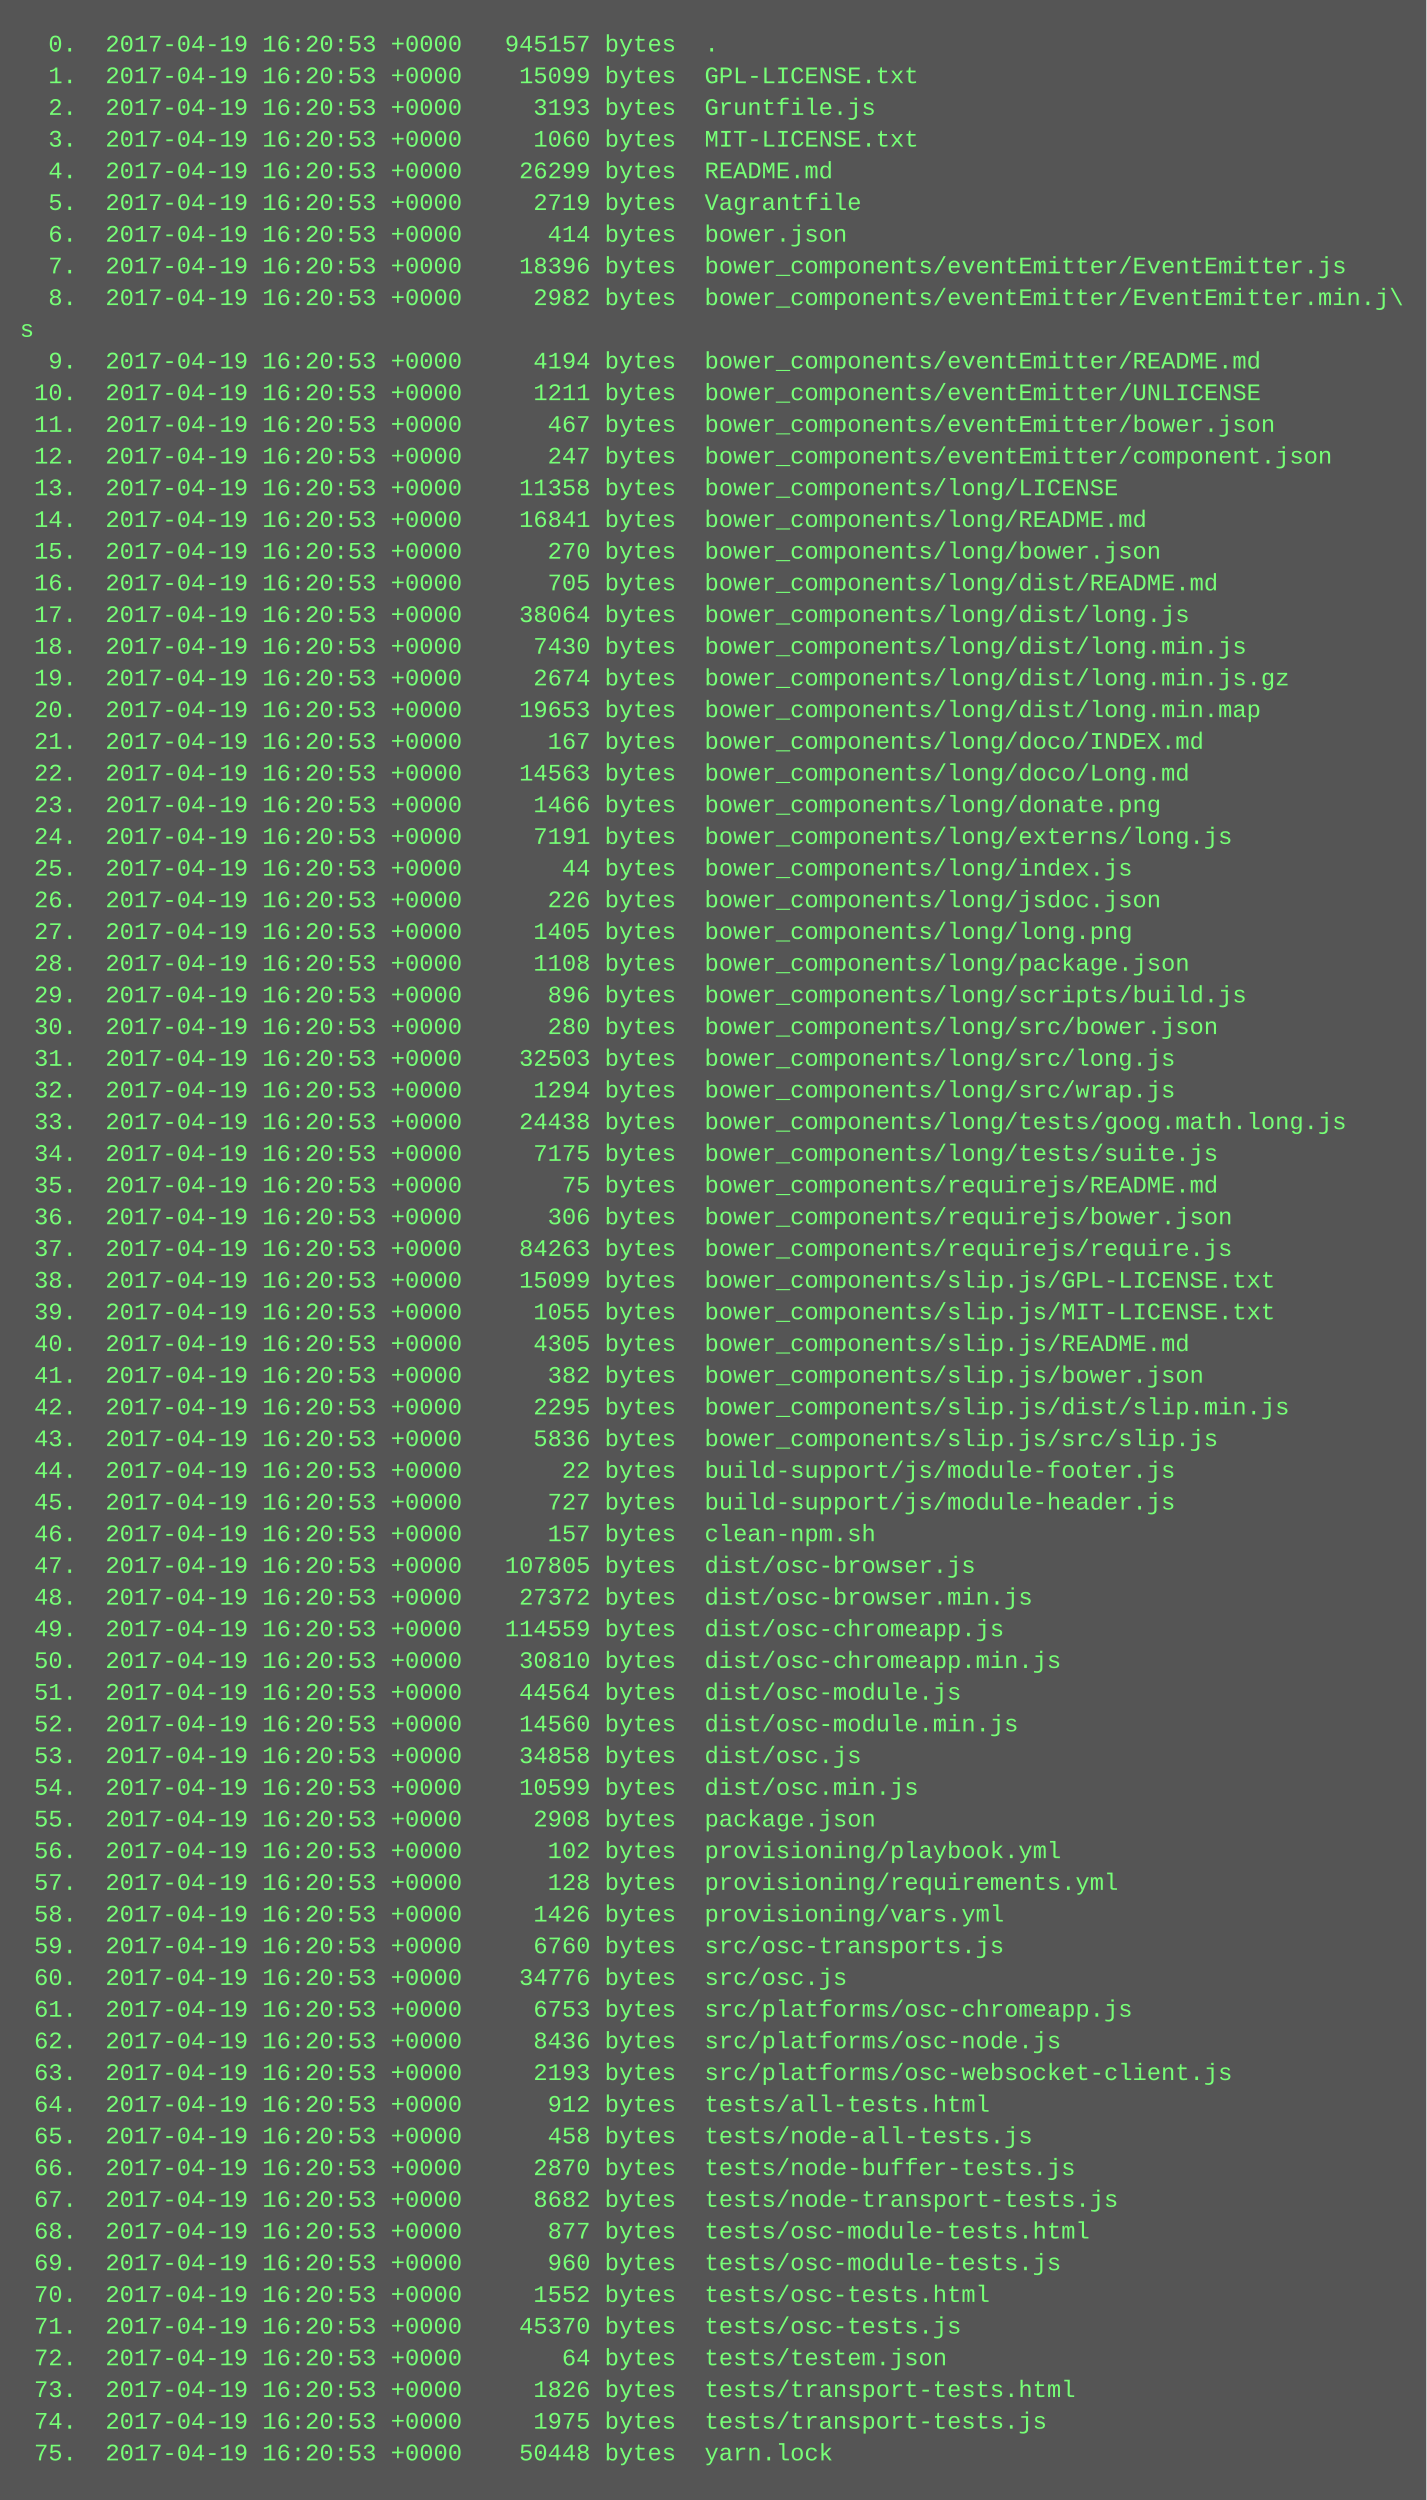
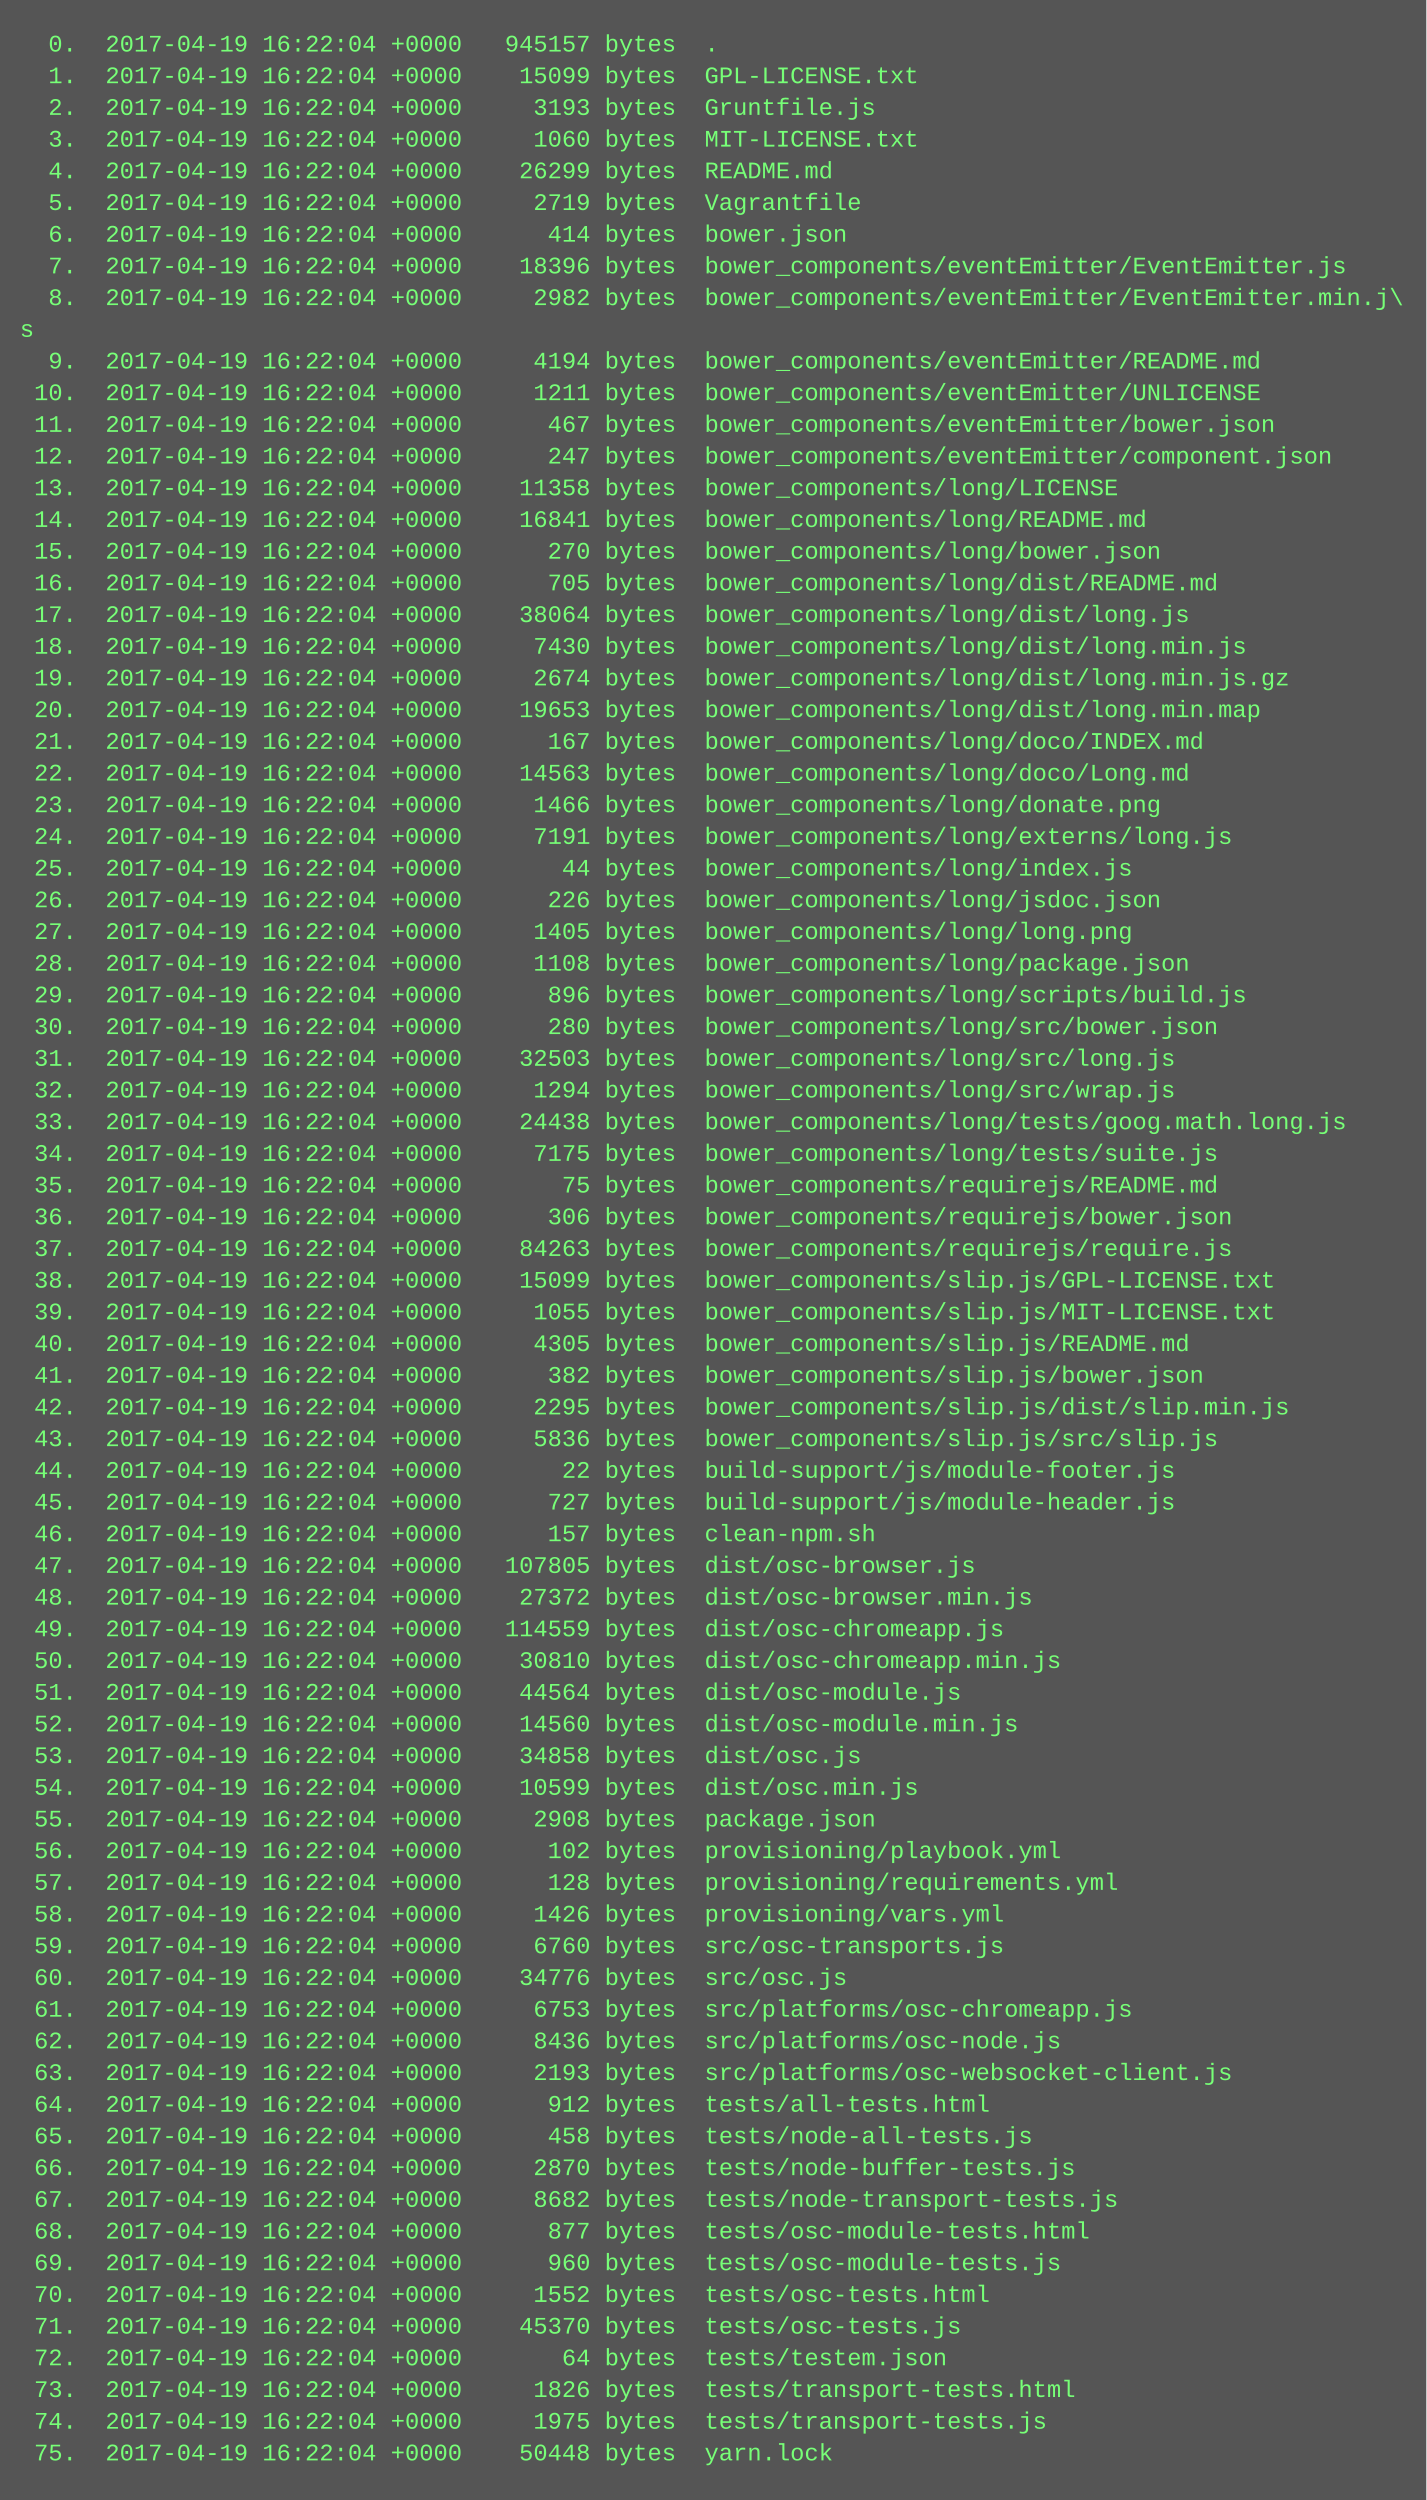
<svg xmlns="http://www.w3.org/2000/svg" height="1262" width="720">
  <rect height="1262" fill="#555" width="720" />
  <text fill="#7f7" font-family="Courier New" font-size="12" xml:space="preserve">
-     <tspan x="10" y="26">  0.  2017-04-19 16:20:53 +0000   945157 bytes  .</tspan>
-     <tspan x="10" y="42">  1.  2017-04-19 16:20:53 +0000    15099 bytes  GPL-LICENSE.txt</tspan>
-     <tspan x="10" y="58">  2.  2017-04-19 16:20:53 +0000     3193 bytes  Gruntfile.js</tspan>
-     <tspan x="10" y="74">  3.  2017-04-19 16:20:53 +0000     1060 bytes  MIT-LICENSE.txt</tspan>
-     <tspan x="10" y="90">  4.  2017-04-19 16:20:53 +0000    26299 bytes  README.md</tspan>
-     <tspan x="10" y="106">  5.  2017-04-19 16:20:53 +0000     2719 bytes  Vagrantfile</tspan>
-     <tspan x="10" y="122">  6.  2017-04-19 16:20:53 +0000      414 bytes  bower.json</tspan>
-     <tspan x="10" y="138">  7.  2017-04-19 16:20:53 +0000    18396 bytes  bower_components/eventEmitter/EventEmitter.js</tspan>
-     <tspan x="10" y="154">  8.  2017-04-19 16:20:53 +0000     2982 bytes  bower_components/eventEmitter/EventEmitter.min.j\</tspan>
+     <tspan x="10" y="26">  0.  2017-04-19 16:22:04 +0000   945157 bytes  .</tspan>
+     <tspan x="10" y="42">  1.  2017-04-19 16:22:04 +0000    15099 bytes  GPL-LICENSE.txt</tspan>
+     <tspan x="10" y="58">  2.  2017-04-19 16:22:04 +0000     3193 bytes  Gruntfile.js</tspan>
+     <tspan x="10" y="74">  3.  2017-04-19 16:22:04 +0000     1060 bytes  MIT-LICENSE.txt</tspan>
+     <tspan x="10" y="90">  4.  2017-04-19 16:22:04 +0000    26299 bytes  README.md</tspan>
+     <tspan x="10" y="106">  5.  2017-04-19 16:22:04 +0000     2719 bytes  Vagrantfile</tspan>
+     <tspan x="10" y="122">  6.  2017-04-19 16:22:04 +0000      414 bytes  bower.json</tspan>
+     <tspan x="10" y="138">  7.  2017-04-19 16:22:04 +0000    18396 bytes  bower_components/eventEmitter/EventEmitter.js</tspan>
+     <tspan x="10" y="154">  8.  2017-04-19 16:22:04 +0000     2982 bytes  bower_components/eventEmitter/EventEmitter.min.j\</tspan>
    <tspan x="10" y="170">s</tspan>
-     <tspan x="10" y="186">  9.  2017-04-19 16:20:53 +0000     4194 bytes  bower_components/eventEmitter/README.md</tspan>
-     <tspan x="10" y="202"> 10.  2017-04-19 16:20:53 +0000     1211 bytes  bower_components/eventEmitter/UNLICENSE</tspan>
-     <tspan x="10" y="218"> 11.  2017-04-19 16:20:53 +0000      467 bytes  bower_components/eventEmitter/bower.json</tspan>
-     <tspan x="10" y="234"> 12.  2017-04-19 16:20:53 +0000      247 bytes  bower_components/eventEmitter/component.json</tspan>
-     <tspan x="10" y="250"> 13.  2017-04-19 16:20:53 +0000    11358 bytes  bower_components/long/LICENSE</tspan>
-     <tspan x="10" y="266"> 14.  2017-04-19 16:20:53 +0000    16841 bytes  bower_components/long/README.md</tspan>
-     <tspan x="10" y="282"> 15.  2017-04-19 16:20:53 +0000      270 bytes  bower_components/long/bower.json</tspan>
-     <tspan x="10" y="298"> 16.  2017-04-19 16:20:53 +0000      705 bytes  bower_components/long/dist/README.md</tspan>
-     <tspan x="10" y="314"> 17.  2017-04-19 16:20:53 +0000    38064 bytes  bower_components/long/dist/long.js</tspan>
-     <tspan x="10" y="330"> 18.  2017-04-19 16:20:53 +0000     7430 bytes  bower_components/long/dist/long.min.js</tspan>
-     <tspan x="10" y="346"> 19.  2017-04-19 16:20:53 +0000     2674 bytes  bower_components/long/dist/long.min.js.gz</tspan>
-     <tspan x="10" y="362"> 20.  2017-04-19 16:20:53 +0000    19653 bytes  bower_components/long/dist/long.min.map</tspan>
-     <tspan x="10" y="378"> 21.  2017-04-19 16:20:53 +0000      167 bytes  bower_components/long/doco/INDEX.md</tspan>
-     <tspan x="10" y="394"> 22.  2017-04-19 16:20:53 +0000    14563 bytes  bower_components/long/doco/Long.md</tspan>
-     <tspan x="10" y="410"> 23.  2017-04-19 16:20:53 +0000     1466 bytes  bower_components/long/donate.png</tspan>
-     <tspan x="10" y="426"> 24.  2017-04-19 16:20:53 +0000     7191 bytes  bower_components/long/externs/long.js</tspan>
-     <tspan x="10" y="442"> 25.  2017-04-19 16:20:53 +0000       44 bytes  bower_components/long/index.js</tspan>
-     <tspan x="10" y="458"> 26.  2017-04-19 16:20:53 +0000      226 bytes  bower_components/long/jsdoc.json</tspan>
-     <tspan x="10" y="474"> 27.  2017-04-19 16:20:53 +0000     1405 bytes  bower_components/long/long.png</tspan>
-     <tspan x="10" y="490"> 28.  2017-04-19 16:20:53 +0000     1108 bytes  bower_components/long/package.json</tspan>
-     <tspan x="10" y="506"> 29.  2017-04-19 16:20:53 +0000      896 bytes  bower_components/long/scripts/build.js</tspan>
-     <tspan x="10" y="522"> 30.  2017-04-19 16:20:53 +0000      280 bytes  bower_components/long/src/bower.json</tspan>
-     <tspan x="10" y="538"> 31.  2017-04-19 16:20:53 +0000    32503 bytes  bower_components/long/src/long.js</tspan>
-     <tspan x="10" y="554"> 32.  2017-04-19 16:20:53 +0000     1294 bytes  bower_components/long/src/wrap.js</tspan>
-     <tspan x="10" y="570"> 33.  2017-04-19 16:20:53 +0000    24438 bytes  bower_components/long/tests/goog.math.long.js</tspan>
-     <tspan x="10" y="586"> 34.  2017-04-19 16:20:53 +0000     7175 bytes  bower_components/long/tests/suite.js</tspan>
-     <tspan x="10" y="602"> 35.  2017-04-19 16:20:53 +0000       75 bytes  bower_components/requirejs/README.md</tspan>
-     <tspan x="10" y="618"> 36.  2017-04-19 16:20:53 +0000      306 bytes  bower_components/requirejs/bower.json</tspan>
-     <tspan x="10" y="634"> 37.  2017-04-19 16:20:53 +0000    84263 bytes  bower_components/requirejs/require.js</tspan>
-     <tspan x="10" y="650"> 38.  2017-04-19 16:20:53 +0000    15099 bytes  bower_components/slip.js/GPL-LICENSE.txt</tspan>
-     <tspan x="10" y="666"> 39.  2017-04-19 16:20:53 +0000     1055 bytes  bower_components/slip.js/MIT-LICENSE.txt</tspan>
-     <tspan x="10" y="682"> 40.  2017-04-19 16:20:53 +0000     4305 bytes  bower_components/slip.js/README.md</tspan>
-     <tspan x="10" y="698"> 41.  2017-04-19 16:20:53 +0000      382 bytes  bower_components/slip.js/bower.json</tspan>
-     <tspan x="10" y="714"> 42.  2017-04-19 16:20:53 +0000     2295 bytes  bower_components/slip.js/dist/slip.min.js</tspan>
-     <tspan x="10" y="730"> 43.  2017-04-19 16:20:53 +0000     5836 bytes  bower_components/slip.js/src/slip.js</tspan>
-     <tspan x="10" y="746"> 44.  2017-04-19 16:20:53 +0000       22 bytes  build-support/js/module-footer.js</tspan>
-     <tspan x="10" y="762"> 45.  2017-04-19 16:20:53 +0000      727 bytes  build-support/js/module-header.js</tspan>
-     <tspan x="10" y="778"> 46.  2017-04-19 16:20:53 +0000      157 bytes  clean-npm.sh</tspan>
-     <tspan x="10" y="794"> 47.  2017-04-19 16:20:53 +0000   107805 bytes  dist/osc-browser.js</tspan>
-     <tspan x="10" y="810"> 48.  2017-04-19 16:20:53 +0000    27372 bytes  dist/osc-browser.min.js</tspan>
-     <tspan x="10" y="826"> 49.  2017-04-19 16:20:53 +0000   114559 bytes  dist/osc-chromeapp.js</tspan>
-     <tspan x="10" y="842"> 50.  2017-04-19 16:20:53 +0000    30810 bytes  dist/osc-chromeapp.min.js</tspan>
-     <tspan x="10" y="858"> 51.  2017-04-19 16:20:53 +0000    44564 bytes  dist/osc-module.js</tspan>
-     <tspan x="10" y="874"> 52.  2017-04-19 16:20:53 +0000    14560 bytes  dist/osc-module.min.js</tspan>
-     <tspan x="10" y="890"> 53.  2017-04-19 16:20:53 +0000    34858 bytes  dist/osc.js</tspan>
-     <tspan x="10" y="906"> 54.  2017-04-19 16:20:53 +0000    10599 bytes  dist/osc.min.js</tspan>
-     <tspan x="10" y="922"> 55.  2017-04-19 16:20:53 +0000     2908 bytes  package.json</tspan>
-     <tspan x="10" y="938"> 56.  2017-04-19 16:20:53 +0000      102 bytes  provisioning/playbook.yml</tspan>
-     <tspan x="10" y="954"> 57.  2017-04-19 16:20:53 +0000      128 bytes  provisioning/requirements.yml</tspan>
-     <tspan x="10" y="970"> 58.  2017-04-19 16:20:53 +0000     1426 bytes  provisioning/vars.yml</tspan>
-     <tspan x="10" y="986"> 59.  2017-04-19 16:20:53 +0000     6760 bytes  src/osc-transports.js</tspan>
-     <tspan x="10" y="1002"> 60.  2017-04-19 16:20:53 +0000    34776 bytes  src/osc.js</tspan>
-     <tspan x="10" y="1018"> 61.  2017-04-19 16:20:53 +0000     6753 bytes  src/platforms/osc-chromeapp.js</tspan>
-     <tspan x="10" y="1034"> 62.  2017-04-19 16:20:53 +0000     8436 bytes  src/platforms/osc-node.js</tspan>
-     <tspan x="10" y="1050"> 63.  2017-04-19 16:20:53 +0000     2193 bytes  src/platforms/osc-websocket-client.js</tspan>
-     <tspan x="10" y="1066"> 64.  2017-04-19 16:20:53 +0000      912 bytes  tests/all-tests.html</tspan>
-     <tspan x="10" y="1082"> 65.  2017-04-19 16:20:53 +0000      458 bytes  tests/node-all-tests.js</tspan>
-     <tspan x="10" y="1098"> 66.  2017-04-19 16:20:53 +0000     2870 bytes  tests/node-buffer-tests.js</tspan>
-     <tspan x="10" y="1114"> 67.  2017-04-19 16:20:53 +0000     8682 bytes  tests/node-transport-tests.js</tspan>
-     <tspan x="10" y="1130"> 68.  2017-04-19 16:20:53 +0000      877 bytes  tests/osc-module-tests.html</tspan>
-     <tspan x="10" y="1146"> 69.  2017-04-19 16:20:53 +0000      960 bytes  tests/osc-module-tests.js</tspan>
-     <tspan x="10" y="1162"> 70.  2017-04-19 16:20:53 +0000     1552 bytes  tests/osc-tests.html</tspan>
-     <tspan x="10" y="1178"> 71.  2017-04-19 16:20:53 +0000    45370 bytes  tests/osc-tests.js</tspan>
-     <tspan x="10" y="1194"> 72.  2017-04-19 16:20:53 +0000       64 bytes  tests/testem.json</tspan>
-     <tspan x="10" y="1210"> 73.  2017-04-19 16:20:53 +0000     1826 bytes  tests/transport-tests.html</tspan>
-     <tspan x="10" y="1226"> 74.  2017-04-19 16:20:53 +0000     1975 bytes  tests/transport-tests.js</tspan>
-     <tspan x="10" y="1242"> 75.  2017-04-19 16:20:53 +0000    50448 bytes  yarn.lock</tspan>
+     <tspan x="10" y="186">  9.  2017-04-19 16:22:04 +0000     4194 bytes  bower_components/eventEmitter/README.md</tspan>
+     <tspan x="10" y="202"> 10.  2017-04-19 16:22:04 +0000     1211 bytes  bower_components/eventEmitter/UNLICENSE</tspan>
+     <tspan x="10" y="218"> 11.  2017-04-19 16:22:04 +0000      467 bytes  bower_components/eventEmitter/bower.json</tspan>
+     <tspan x="10" y="234"> 12.  2017-04-19 16:22:04 +0000      247 bytes  bower_components/eventEmitter/component.json</tspan>
+     <tspan x="10" y="250"> 13.  2017-04-19 16:22:04 +0000    11358 bytes  bower_components/long/LICENSE</tspan>
+     <tspan x="10" y="266"> 14.  2017-04-19 16:22:04 +0000    16841 bytes  bower_components/long/README.md</tspan>
+     <tspan x="10" y="282"> 15.  2017-04-19 16:22:04 +0000      270 bytes  bower_components/long/bower.json</tspan>
+     <tspan x="10" y="298"> 16.  2017-04-19 16:22:04 +0000      705 bytes  bower_components/long/dist/README.md</tspan>
+     <tspan x="10" y="314"> 17.  2017-04-19 16:22:04 +0000    38064 bytes  bower_components/long/dist/long.js</tspan>
+     <tspan x="10" y="330"> 18.  2017-04-19 16:22:04 +0000     7430 bytes  bower_components/long/dist/long.min.js</tspan>
+     <tspan x="10" y="346"> 19.  2017-04-19 16:22:04 +0000     2674 bytes  bower_components/long/dist/long.min.js.gz</tspan>
+     <tspan x="10" y="362"> 20.  2017-04-19 16:22:04 +0000    19653 bytes  bower_components/long/dist/long.min.map</tspan>
+     <tspan x="10" y="378"> 21.  2017-04-19 16:22:04 +0000      167 bytes  bower_components/long/doco/INDEX.md</tspan>
+     <tspan x="10" y="394"> 22.  2017-04-19 16:22:04 +0000    14563 bytes  bower_components/long/doco/Long.md</tspan>
+     <tspan x="10" y="410"> 23.  2017-04-19 16:22:04 +0000     1466 bytes  bower_components/long/donate.png</tspan>
+     <tspan x="10" y="426"> 24.  2017-04-19 16:22:04 +0000     7191 bytes  bower_components/long/externs/long.js</tspan>
+     <tspan x="10" y="442"> 25.  2017-04-19 16:22:04 +0000       44 bytes  bower_components/long/index.js</tspan>
+     <tspan x="10" y="458"> 26.  2017-04-19 16:22:04 +0000      226 bytes  bower_components/long/jsdoc.json</tspan>
+     <tspan x="10" y="474"> 27.  2017-04-19 16:22:04 +0000     1405 bytes  bower_components/long/long.png</tspan>
+     <tspan x="10" y="490"> 28.  2017-04-19 16:22:04 +0000     1108 bytes  bower_components/long/package.json</tspan>
+     <tspan x="10" y="506"> 29.  2017-04-19 16:22:04 +0000      896 bytes  bower_components/long/scripts/build.js</tspan>
+     <tspan x="10" y="522"> 30.  2017-04-19 16:22:04 +0000      280 bytes  bower_components/long/src/bower.json</tspan>
+     <tspan x="10" y="538"> 31.  2017-04-19 16:22:04 +0000    32503 bytes  bower_components/long/src/long.js</tspan>
+     <tspan x="10" y="554"> 32.  2017-04-19 16:22:04 +0000     1294 bytes  bower_components/long/src/wrap.js</tspan>
+     <tspan x="10" y="570"> 33.  2017-04-19 16:22:04 +0000    24438 bytes  bower_components/long/tests/goog.math.long.js</tspan>
+     <tspan x="10" y="586"> 34.  2017-04-19 16:22:04 +0000     7175 bytes  bower_components/long/tests/suite.js</tspan>
+     <tspan x="10" y="602"> 35.  2017-04-19 16:22:04 +0000       75 bytes  bower_components/requirejs/README.md</tspan>
+     <tspan x="10" y="618"> 36.  2017-04-19 16:22:04 +0000      306 bytes  bower_components/requirejs/bower.json</tspan>
+     <tspan x="10" y="634"> 37.  2017-04-19 16:22:04 +0000    84263 bytes  bower_components/requirejs/require.js</tspan>
+     <tspan x="10" y="650"> 38.  2017-04-19 16:22:04 +0000    15099 bytes  bower_components/slip.js/GPL-LICENSE.txt</tspan>
+     <tspan x="10" y="666"> 39.  2017-04-19 16:22:04 +0000     1055 bytes  bower_components/slip.js/MIT-LICENSE.txt</tspan>
+     <tspan x="10" y="682"> 40.  2017-04-19 16:22:04 +0000     4305 bytes  bower_components/slip.js/README.md</tspan>
+     <tspan x="10" y="698"> 41.  2017-04-19 16:22:04 +0000      382 bytes  bower_components/slip.js/bower.json</tspan>
+     <tspan x="10" y="714"> 42.  2017-04-19 16:22:04 +0000     2295 bytes  bower_components/slip.js/dist/slip.min.js</tspan>
+     <tspan x="10" y="730"> 43.  2017-04-19 16:22:04 +0000     5836 bytes  bower_components/slip.js/src/slip.js</tspan>
+     <tspan x="10" y="746"> 44.  2017-04-19 16:22:04 +0000       22 bytes  build-support/js/module-footer.js</tspan>
+     <tspan x="10" y="762"> 45.  2017-04-19 16:22:04 +0000      727 bytes  build-support/js/module-header.js</tspan>
+     <tspan x="10" y="778"> 46.  2017-04-19 16:22:04 +0000      157 bytes  clean-npm.sh</tspan>
+     <tspan x="10" y="794"> 47.  2017-04-19 16:22:04 +0000   107805 bytes  dist/osc-browser.js</tspan>
+     <tspan x="10" y="810"> 48.  2017-04-19 16:22:04 +0000    27372 bytes  dist/osc-browser.min.js</tspan>
+     <tspan x="10" y="826"> 49.  2017-04-19 16:22:04 +0000   114559 bytes  dist/osc-chromeapp.js</tspan>
+     <tspan x="10" y="842"> 50.  2017-04-19 16:22:04 +0000    30810 bytes  dist/osc-chromeapp.min.js</tspan>
+     <tspan x="10" y="858"> 51.  2017-04-19 16:22:04 +0000    44564 bytes  dist/osc-module.js</tspan>
+     <tspan x="10" y="874"> 52.  2017-04-19 16:22:04 +0000    14560 bytes  dist/osc-module.min.js</tspan>
+     <tspan x="10" y="890"> 53.  2017-04-19 16:22:04 +0000    34858 bytes  dist/osc.js</tspan>
+     <tspan x="10" y="906"> 54.  2017-04-19 16:22:04 +0000    10599 bytes  dist/osc.min.js</tspan>
+     <tspan x="10" y="922"> 55.  2017-04-19 16:22:04 +0000     2908 bytes  package.json</tspan>
+     <tspan x="10" y="938"> 56.  2017-04-19 16:22:04 +0000      102 bytes  provisioning/playbook.yml</tspan>
+     <tspan x="10" y="954"> 57.  2017-04-19 16:22:04 +0000      128 bytes  provisioning/requirements.yml</tspan>
+     <tspan x="10" y="970"> 58.  2017-04-19 16:22:04 +0000     1426 bytes  provisioning/vars.yml</tspan>
+     <tspan x="10" y="986"> 59.  2017-04-19 16:22:04 +0000     6760 bytes  src/osc-transports.js</tspan>
+     <tspan x="10" y="1002"> 60.  2017-04-19 16:22:04 +0000    34776 bytes  src/osc.js</tspan>
+     <tspan x="10" y="1018"> 61.  2017-04-19 16:22:04 +0000     6753 bytes  src/platforms/osc-chromeapp.js</tspan>
+     <tspan x="10" y="1034"> 62.  2017-04-19 16:22:04 +0000     8436 bytes  src/platforms/osc-node.js</tspan>
+     <tspan x="10" y="1050"> 63.  2017-04-19 16:22:04 +0000     2193 bytes  src/platforms/osc-websocket-client.js</tspan>
+     <tspan x="10" y="1066"> 64.  2017-04-19 16:22:04 +0000      912 bytes  tests/all-tests.html</tspan>
+     <tspan x="10" y="1082"> 65.  2017-04-19 16:22:04 +0000      458 bytes  tests/node-all-tests.js</tspan>
+     <tspan x="10" y="1098"> 66.  2017-04-19 16:22:04 +0000     2870 bytes  tests/node-buffer-tests.js</tspan>
+     <tspan x="10" y="1114"> 67.  2017-04-19 16:22:04 +0000     8682 bytes  tests/node-transport-tests.js</tspan>
+     <tspan x="10" y="1130"> 68.  2017-04-19 16:22:04 +0000      877 bytes  tests/osc-module-tests.html</tspan>
+     <tspan x="10" y="1146"> 69.  2017-04-19 16:22:04 +0000      960 bytes  tests/osc-module-tests.js</tspan>
+     <tspan x="10" y="1162"> 70.  2017-04-19 16:22:04 +0000     1552 bytes  tests/osc-tests.html</tspan>
+     <tspan x="10" y="1178"> 71.  2017-04-19 16:22:04 +0000    45370 bytes  tests/osc-tests.js</tspan>
+     <tspan x="10" y="1194"> 72.  2017-04-19 16:22:04 +0000       64 bytes  tests/testem.json</tspan>
+     <tspan x="10" y="1210"> 73.  2017-04-19 16:22:04 +0000     1826 bytes  tests/transport-tests.html</tspan>
+     <tspan x="10" y="1226"> 74.  2017-04-19 16:22:04 +0000     1975 bytes  tests/transport-tests.js</tspan>
+     <tspan x="10" y="1242"> 75.  2017-04-19 16:22:04 +0000    50448 bytes  yarn.lock</tspan>
  </text>
</svg>
